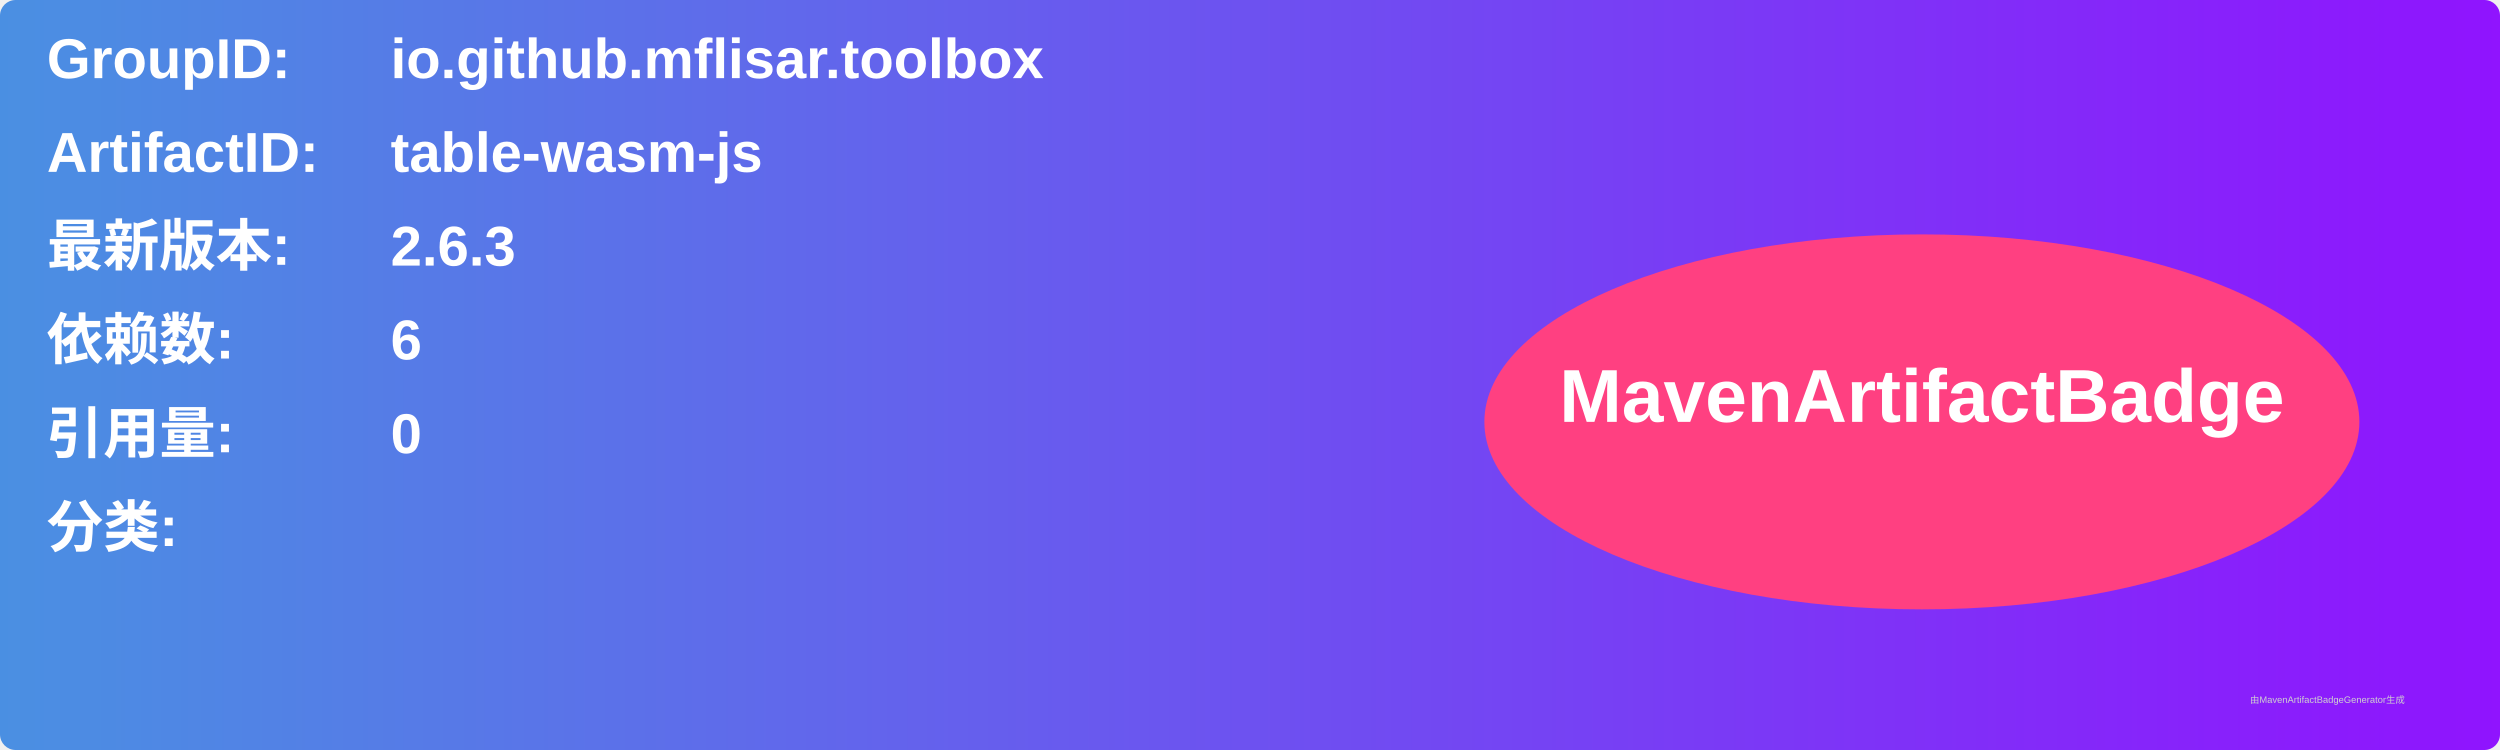
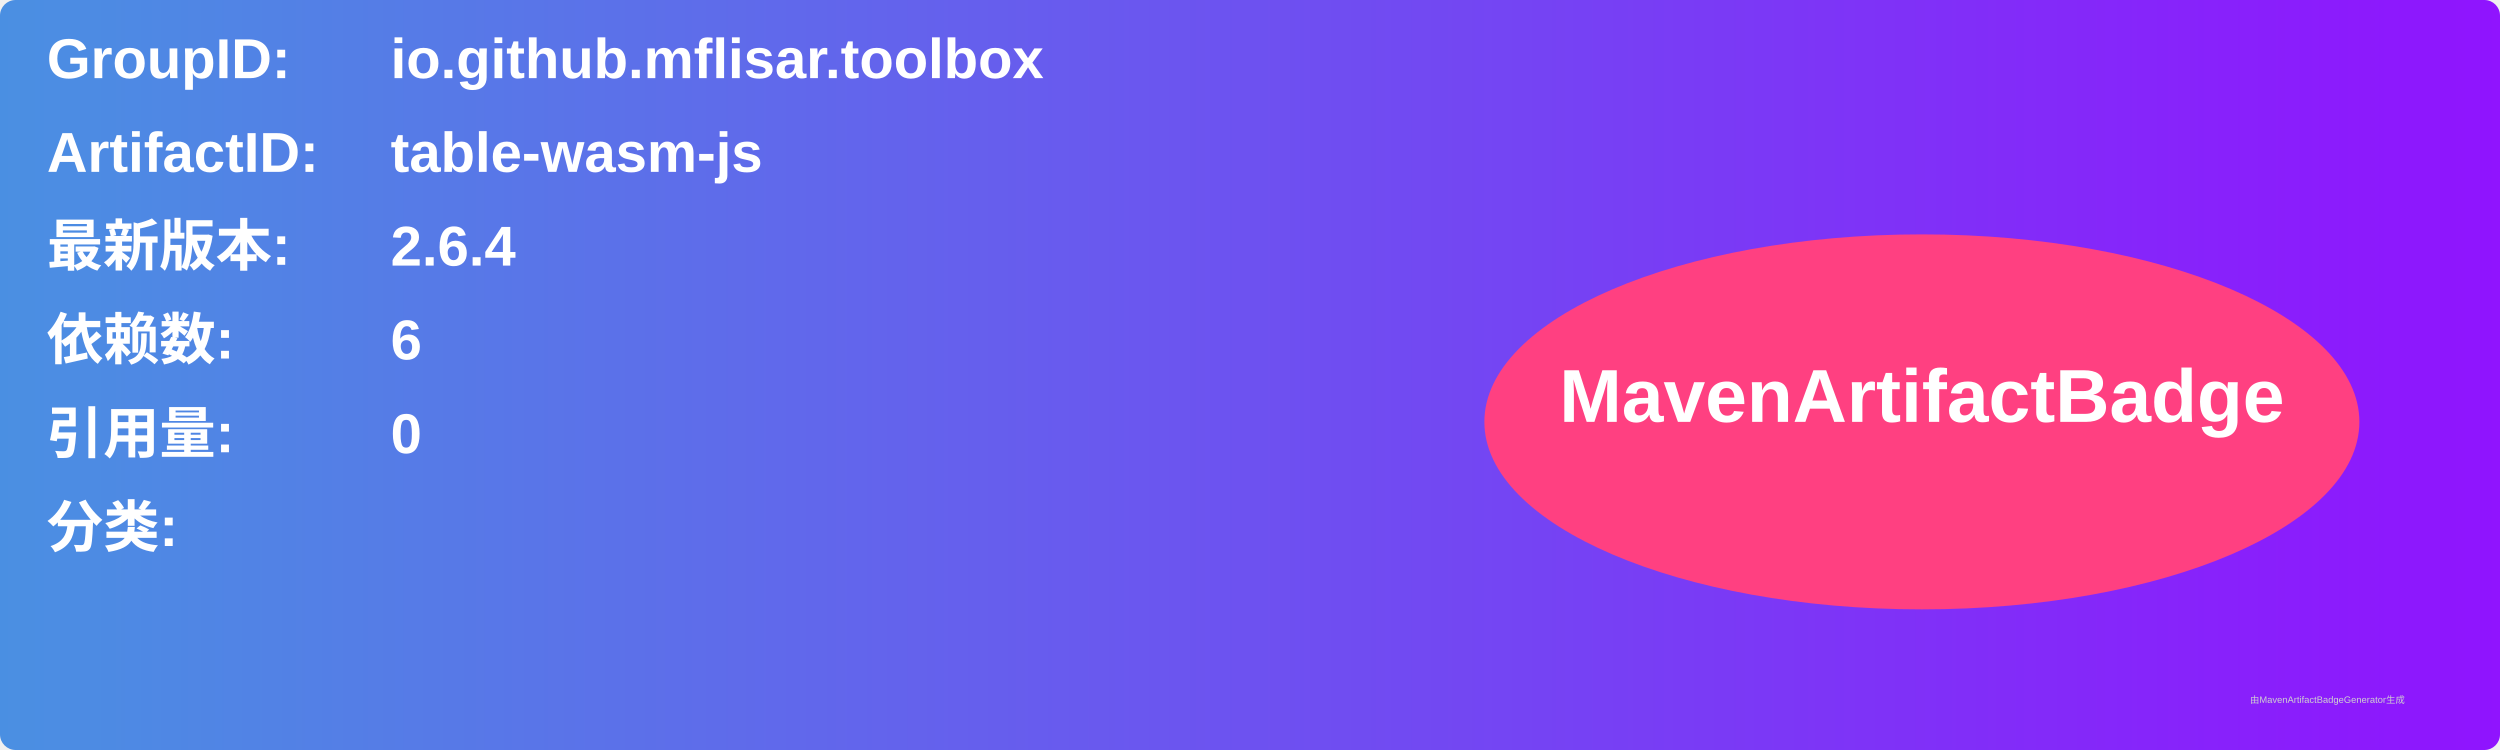
<svg xmlns="http://www.w3.org/2000/svg" width="800" height="240" viewBox="0 0 800 240">
  <linearGradient id="grad" x1="0%" y1="0%" x2="100%" y2="0%">
    <stop offset="0%" stop-color="#4a90e2" />
    <stop offset="100%" stop-color="#9013fe" />
  </linearGradient>
  <rect width="100%" height="100%" rx="5" ry="5" fill="url(#grad)" />
  <g transform="translate(15, 15)">
    <text x="0" y="10" font-family="Arial" font-size="18" fill="white" font-weight="bold" width="260">GroupID:</text>
    <text x="110" y="10" font-family="Arial" font-size="18" fill="white" font-weight="bold" width="460">io.github.mflisar.toolbox</text>
    <text x="0" y="40" font-family="Arial" font-size="18" fill="white" font-weight="bold" width="260">ArtifactID:</text>
    <text x="110" y="40" font-family="Arial" font-size="18" fill="white" font-weight="bold" width="460">table-wasm-js</text>
    <text x="0" y="70" font-family="Arial" font-size="18" fill="white" font-weight="bold">最新版本:</text>
    <text x="110" y="70" font-family="Arial" font-size="18" fill="white" font-weight="bold">
-       <tspan font-weight="bold">2.6.3</tspan>
+       <tspan font-weight="bold">2.6.4</tspan>
    </text>
    <text x="0" y="100" font-family="Arial" font-size="18" fill="white" font-weight="bold">依赖数: </text>
    <text x="110" y="100" font-family="Arial" font-size="18" fill="white">
      <tspan font-weight="bold">6</tspan>
    </text>
    <text x="0" y="130" font-family="Arial" font-size="18" fill="white" font-weight="bold">引用量: </text>
    <text x="110" y="130" font-family="Arial" font-size="18" fill="white">
      <tspan font-weight="bold">0</tspan>
    </text>
    <text x="0" y="160" font-family="Arial" font-size="18" fill="white" font-weight="bold">分类:</text>
    <text x="10" y="190" font-family="Arial" font-size="10" fill="white">
      <tspan font-weight="bold" />
    </text>
    <ellipse cx="600" cy="120" rx="140" ry="60" fill="#ff4081" />
    <text x="600" y="120" text-anchor="middle" font-family="Arial" font-size="24" fill="white" font-weight="bold">MavenArtifactBadge</text>
  </g>
  <text x="720" y="225" font-family="Arial" font-size="3" fill="#d0d0d0">由MavenArtifactBadgeGenerator生成</text>
</svg>
